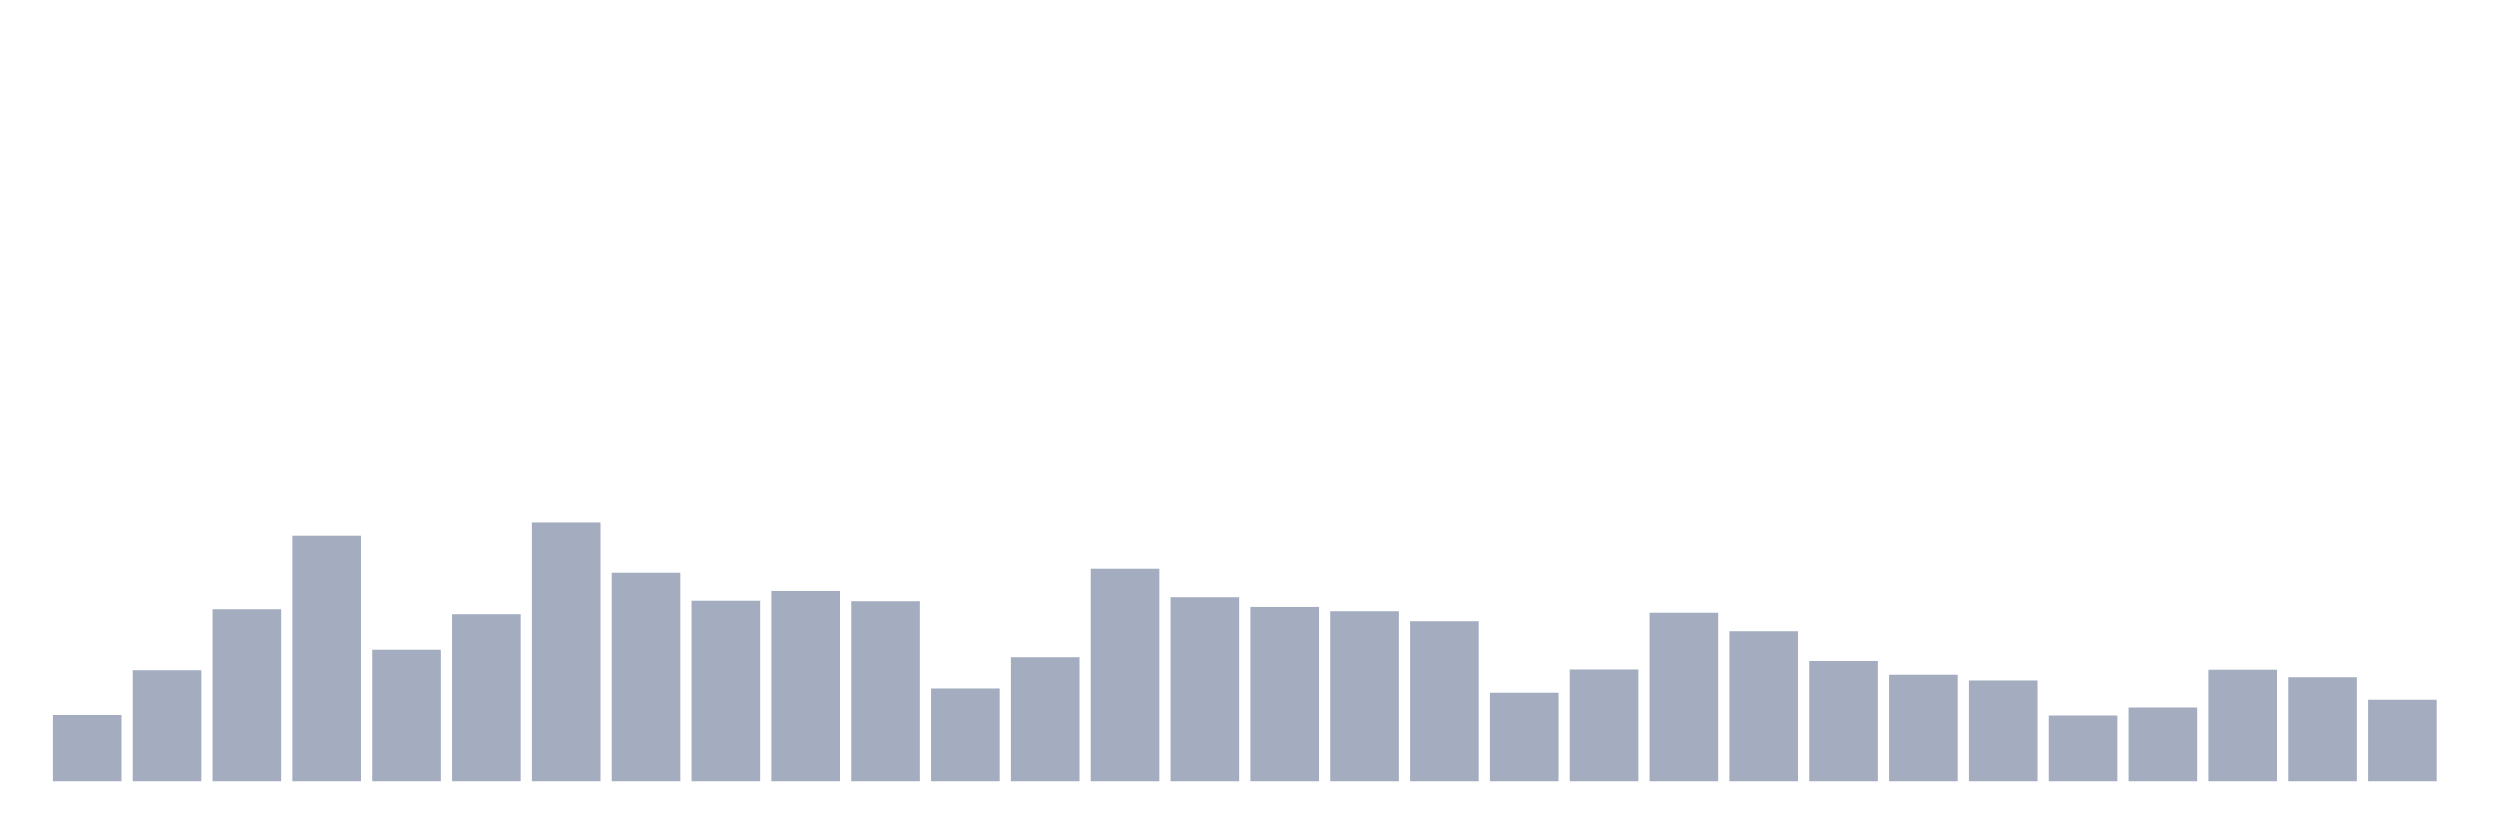
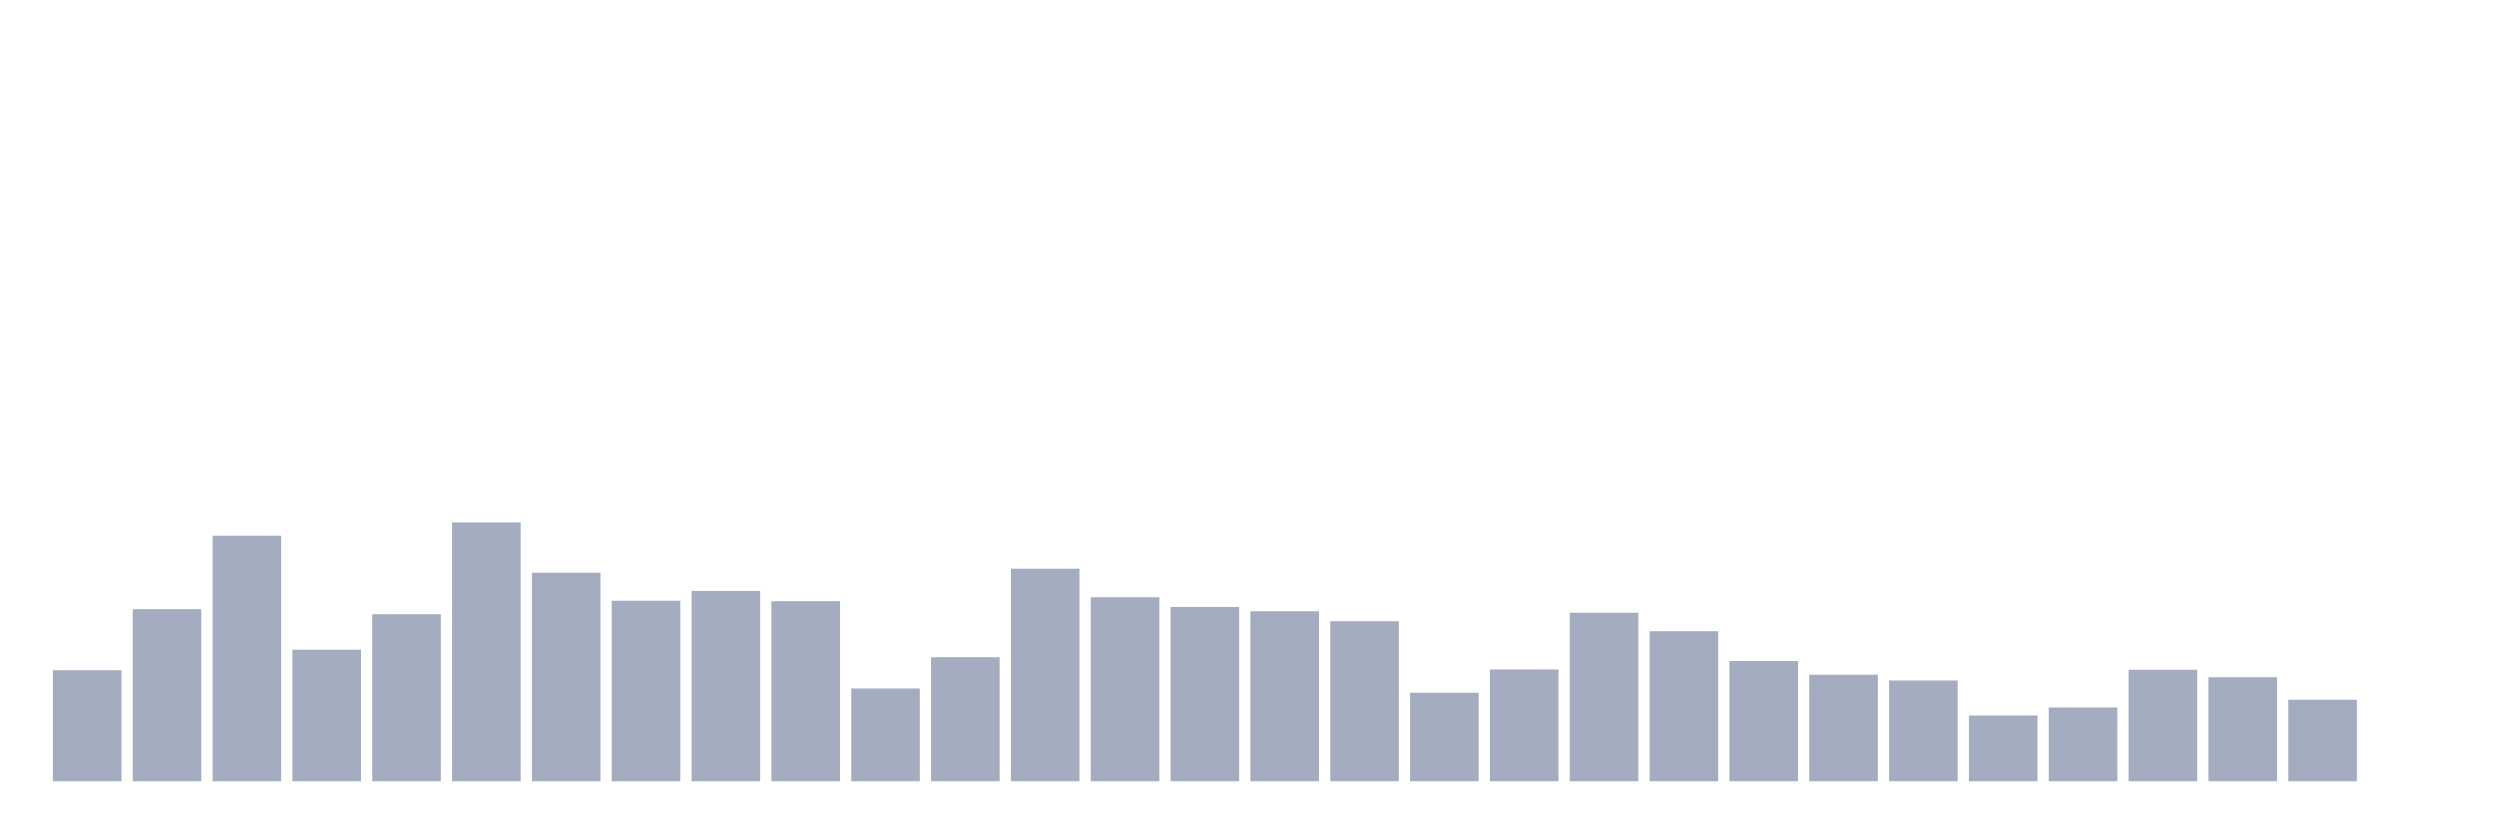
<svg xmlns="http://www.w3.org/2000/svg" viewBox="0 0 480 160">
  <g transform="translate(10,10)">
-     <rect class="bar" x="0.153" width="13.175" y="127.277" height="12.723" fill="rgb(164,173,192)" />
-     <rect class="bar" x="15.482" width="13.175" y="118.683" height="21.317" fill="rgb(164,173,192)" />
-     <rect class="bar" x="30.81" width="13.175" y="106.968" height="33.032" fill="rgb(164,173,192)" />
-     <rect class="bar" x="46.138" width="13.175" y="92.853" height="47.147" fill="rgb(164,173,192)" />
-     <rect class="bar" x="61.466" width="13.175" y="114.746" height="25.254" fill="rgb(164,173,192)" />
-     <rect class="bar" x="76.794" width="13.175" y="107.929" height="32.071" fill="rgb(164,173,192)" />
-     <rect class="bar" x="92.123" width="13.175" y="90.309" height="49.691" fill="rgb(164,173,192)" />
-     <rect class="bar" x="107.451" width="13.175" y="99.959" height="40.041" fill="rgb(164,173,192)" />
-     <rect class="bar" x="122.779" width="13.175" y="105.336" height="34.664" fill="rgb(164,173,192)" />
-     <rect class="bar" x="138.107" width="13.175" y="103.464" height="36.536" fill="rgb(164,173,192)" />
-     <rect class="bar" x="153.436" width="13.175" y="105.432" height="34.568" fill="rgb(164,173,192)" />
-     <rect class="bar" x="168.764" width="13.175" y="122.188" height="17.812" fill="rgb(164,173,192)" />
-     <rect class="bar" x="184.092" width="13.175" y="116.187" height="23.813" fill="rgb(164,173,192)" />
-     <rect class="bar" x="199.42" width="13.175" y="99.191" height="40.809" fill="rgb(164,173,192)" />
-     <rect class="bar" x="214.748" width="13.175" y="104.664" height="35.336" fill="rgb(164,173,192)" />
-     <rect class="bar" x="230.077" width="13.175" y="106.536" height="33.464" fill="rgb(164,173,192)" />
-     <rect class="bar" x="245.405" width="13.175" y="107.353" height="32.647" fill="rgb(164,173,192)" />
-     <rect class="bar" x="260.733" width="13.175" y="109.273" height="30.727" fill="rgb(164,173,192)" />
-     <rect class="bar" x="276.061" width="13.175" y="123.004" height="16.996" fill="rgb(164,173,192)" />
-     <rect class="bar" x="291.39" width="13.175" y="118.539" height="21.461" fill="rgb(164,173,192)" />
-     <rect class="bar" x="306.718" width="13.175" y="107.641" height="32.359" fill="rgb(164,173,192)" />
-     <rect class="bar" x="322.046" width="13.175" y="111.193" height="28.807" fill="rgb(164,173,192)" />
-     <rect class="bar" x="337.374" width="13.175" y="116.907" height="23.093" fill="rgb(164,173,192)" />
-     <rect class="bar" x="352.702" width="13.175" y="119.547" height="20.453" fill="rgb(164,173,192)" />
-     <rect class="bar" x="368.031" width="13.175" y="120.652" height="19.348" fill="rgb(164,173,192)" />
-     <rect class="bar" x="383.359" width="13.175" y="127.373" height="12.627" fill="rgb(164,173,192)" />
-     <rect class="bar" x="398.687" width="13.175" y="125.837" height="14.163" fill="rgb(164,173,192)" />
-     <rect class="bar" x="414.015" width="13.175" y="118.587" height="21.413" fill="rgb(164,173,192)" />
-     <rect class="bar" x="429.344" width="13.175" y="120.027" height="19.973" fill="rgb(164,173,192)" />
-     <rect class="bar" x="444.672" width="13.175" y="124.348" height="15.652" fill="rgb(164,173,192)" />
+     <rect class="bar" x="0.153" width="13.175" y="118.683" height="21.317" fill="rgb(164,173,192)" />
+     <rect class="bar" x="15.482" width="13.175" y="106.968" height="33.032" fill="rgb(164,173,192)" />
+     <rect class="bar" x="30.81" width="13.175" y="92.853" height="47.147" fill="rgb(164,173,192)" />
+     <rect class="bar" x="46.138" width="13.175" y="114.746" height="25.254" fill="rgb(164,173,192)" />
+     <rect class="bar" x="61.466" width="13.175" y="107.929" height="32.071" fill="rgb(164,173,192)" />
+     <rect class="bar" x="76.794" width="13.175" y="90.309" height="49.691" fill="rgb(164,173,192)" />
+     <rect class="bar" x="92.123" width="13.175" y="99.959" height="40.041" fill="rgb(164,173,192)" />
+     <rect class="bar" x="107.451" width="13.175" y="105.336" height="34.664" fill="rgb(164,173,192)" />
+     <rect class="bar" x="122.779" width="13.175" y="103.464" height="36.536" fill="rgb(164,173,192)" />
+     <rect class="bar" x="138.107" width="13.175" y="105.432" height="34.568" fill="rgb(164,173,192)" />
+     <rect class="bar" x="153.436" width="13.175" y="122.188" height="17.812" fill="rgb(164,173,192)" />
+     <rect class="bar" x="168.764" width="13.175" y="116.187" height="23.813" fill="rgb(164,173,192)" />
+     <rect class="bar" x="184.092" width="13.175" y="99.191" height="40.809" fill="rgb(164,173,192)" />
+     <rect class="bar" x="199.42" width="13.175" y="104.664" height="35.336" fill="rgb(164,173,192)" />
+     <rect class="bar" x="214.748" width="13.175" y="106.536" height="33.464" fill="rgb(164,173,192)" />
+     <rect class="bar" x="230.077" width="13.175" y="107.353" height="32.647" fill="rgb(164,173,192)" />
+     <rect class="bar" x="245.405" width="13.175" y="109.273" height="30.727" fill="rgb(164,173,192)" />
+     <rect class="bar" x="260.733" width="13.175" y="123.004" height="16.996" fill="rgb(164,173,192)" />
+     <rect class="bar" x="276.061" width="13.175" y="118.539" height="21.461" fill="rgb(164,173,192)" />
+     <rect class="bar" x="291.39" width="13.175" y="107.641" height="32.359" fill="rgb(164,173,192)" />
+     <rect class="bar" x="306.718" width="13.175" y="111.193" height="28.807" fill="rgb(164,173,192)" />
+     <rect class="bar" x="322.046" width="13.175" y="116.907" height="23.093" fill="rgb(164,173,192)" />
+     <rect class="bar" x="337.374" width="13.175" y="119.547" height="20.453" fill="rgb(164,173,192)" />
+     <rect class="bar" x="352.702" width="13.175" y="120.652" height="19.348" fill="rgb(164,173,192)" />
+     <rect class="bar" x="368.031" width="13.175" y="127.373" height="12.627" fill="rgb(164,173,192)" />
+     <rect class="bar" x="383.359" width="13.175" y="125.837" height="14.163" fill="rgb(164,173,192)" />
+     <rect class="bar" x="398.687" width="13.175" y="118.587" height="21.413" fill="rgb(164,173,192)" />
+     <rect class="bar" x="414.015" width="13.175" y="120.027" height="19.973" fill="rgb(164,173,192)" />
+     <rect class="bar" x="429.344" width="13.175" y="124.348" height="15.652" fill="rgb(164,173,192)" />
+     <rect class="bar" x="444.672" width="13.175" y="140" height="0" fill="rgb(164,173,192)" />
  </g>
</svg>
